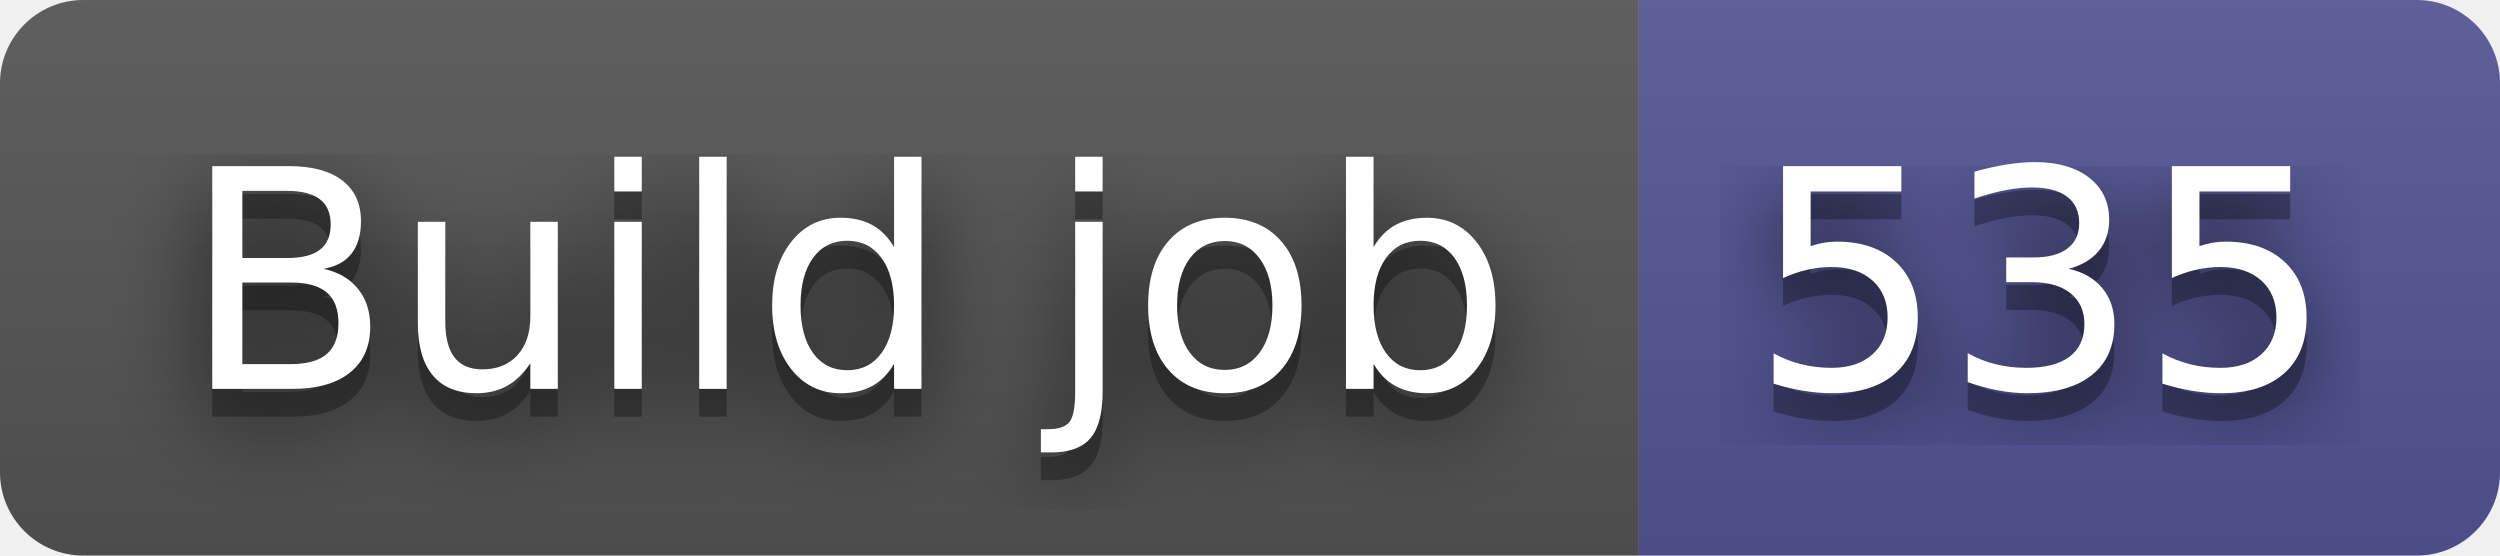
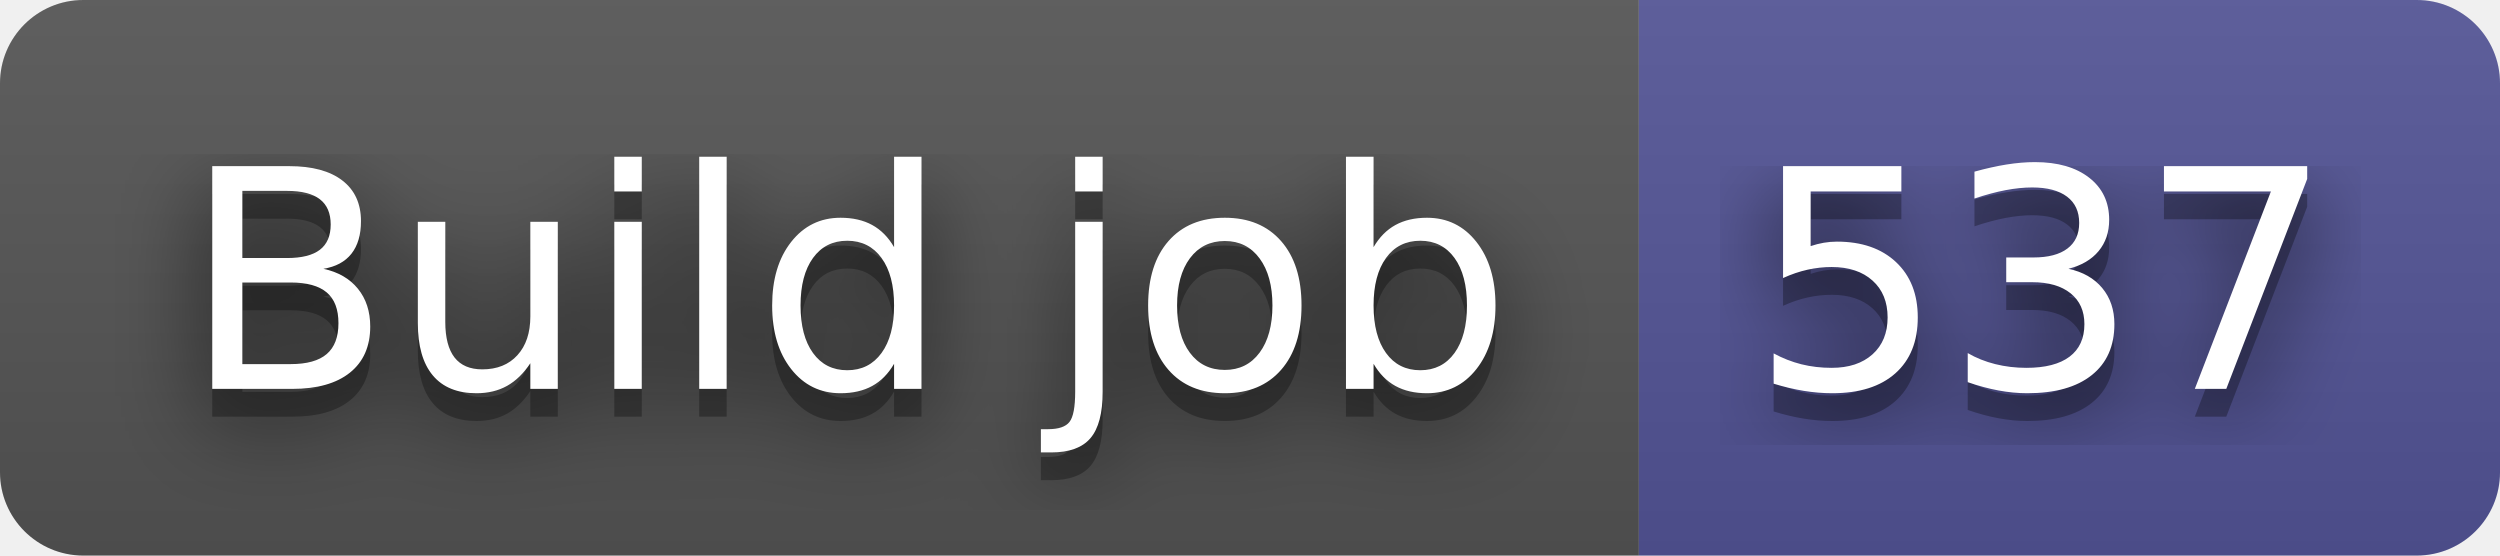
- <svg xmlns="http://www.w3.org/2000/svg" width="90" height="20" role="img" aria-label="Build job: 535">
+ <svg xmlns="http://www.w3.org/2000/svg" width="90" height="20" role="img" aria-label="Build job: 537">
  <filter id="blur">
    <feGaussianBlur stdDeviation="16" />
  </filter>
  <linearGradient id="s" x2="0" y2="100%">
    <stop offset="0" stop-color="#bbb" stop-opacity=".1" />
    <stop offset="1" stop-opacity=".1" />
  </linearGradient>
  <clipPath id="r">
    <rect width="90" height="20" rx="3" />
  </clipPath>
  <g clip-path="url(#r)">
    <rect width="59" height="20" fill="#555" />
    <rect x="59" width="31" height="20" fill="#535597" />
    <rect width="90" height="20" fill="url(#s)" />
  </g>
  <g fill="#fff" text-anchor="middle" font-family="Verdana,Geneva,DejaVu Sans,sans-serif" text-rendering="geometricPrecision" font-size="110">
    <g transform="scale(.1)">
      <g aria-hidden="true" fill="#010101">
        <text x="305" y="150" fill-opacity=".8" filter="url(#blur)" textLength="490">Build job</text>
        <text x="305" y="150" fill-opacity=".3" textLength="490">Build job</text>
      </g>
      <text x="305" y="140" textLength="490">Build job</text>
    </g>
    <g transform="scale(.1)">
      <g aria-hidden="true" fill="#010101">
-         <text x="735" y="150" fill-opacity=".8" filter="url(#blur)" textLength="210">535</text>
-         <text x="735" y="150" fill-opacity=".3" textLength="210">535</text>
+         <text x="735" y="150" fill-opacity=".8" filter="url(#blur)" textLength="210">537</text>
+         <text x="735" y="150" fill-opacity=".3" textLength="210">537</text>
      </g>
-       <text x="735" y="140" textLength="210">535</text>
+       <text x="735" y="140" textLength="210">537</text>
    </g>
  </g>
</svg>
